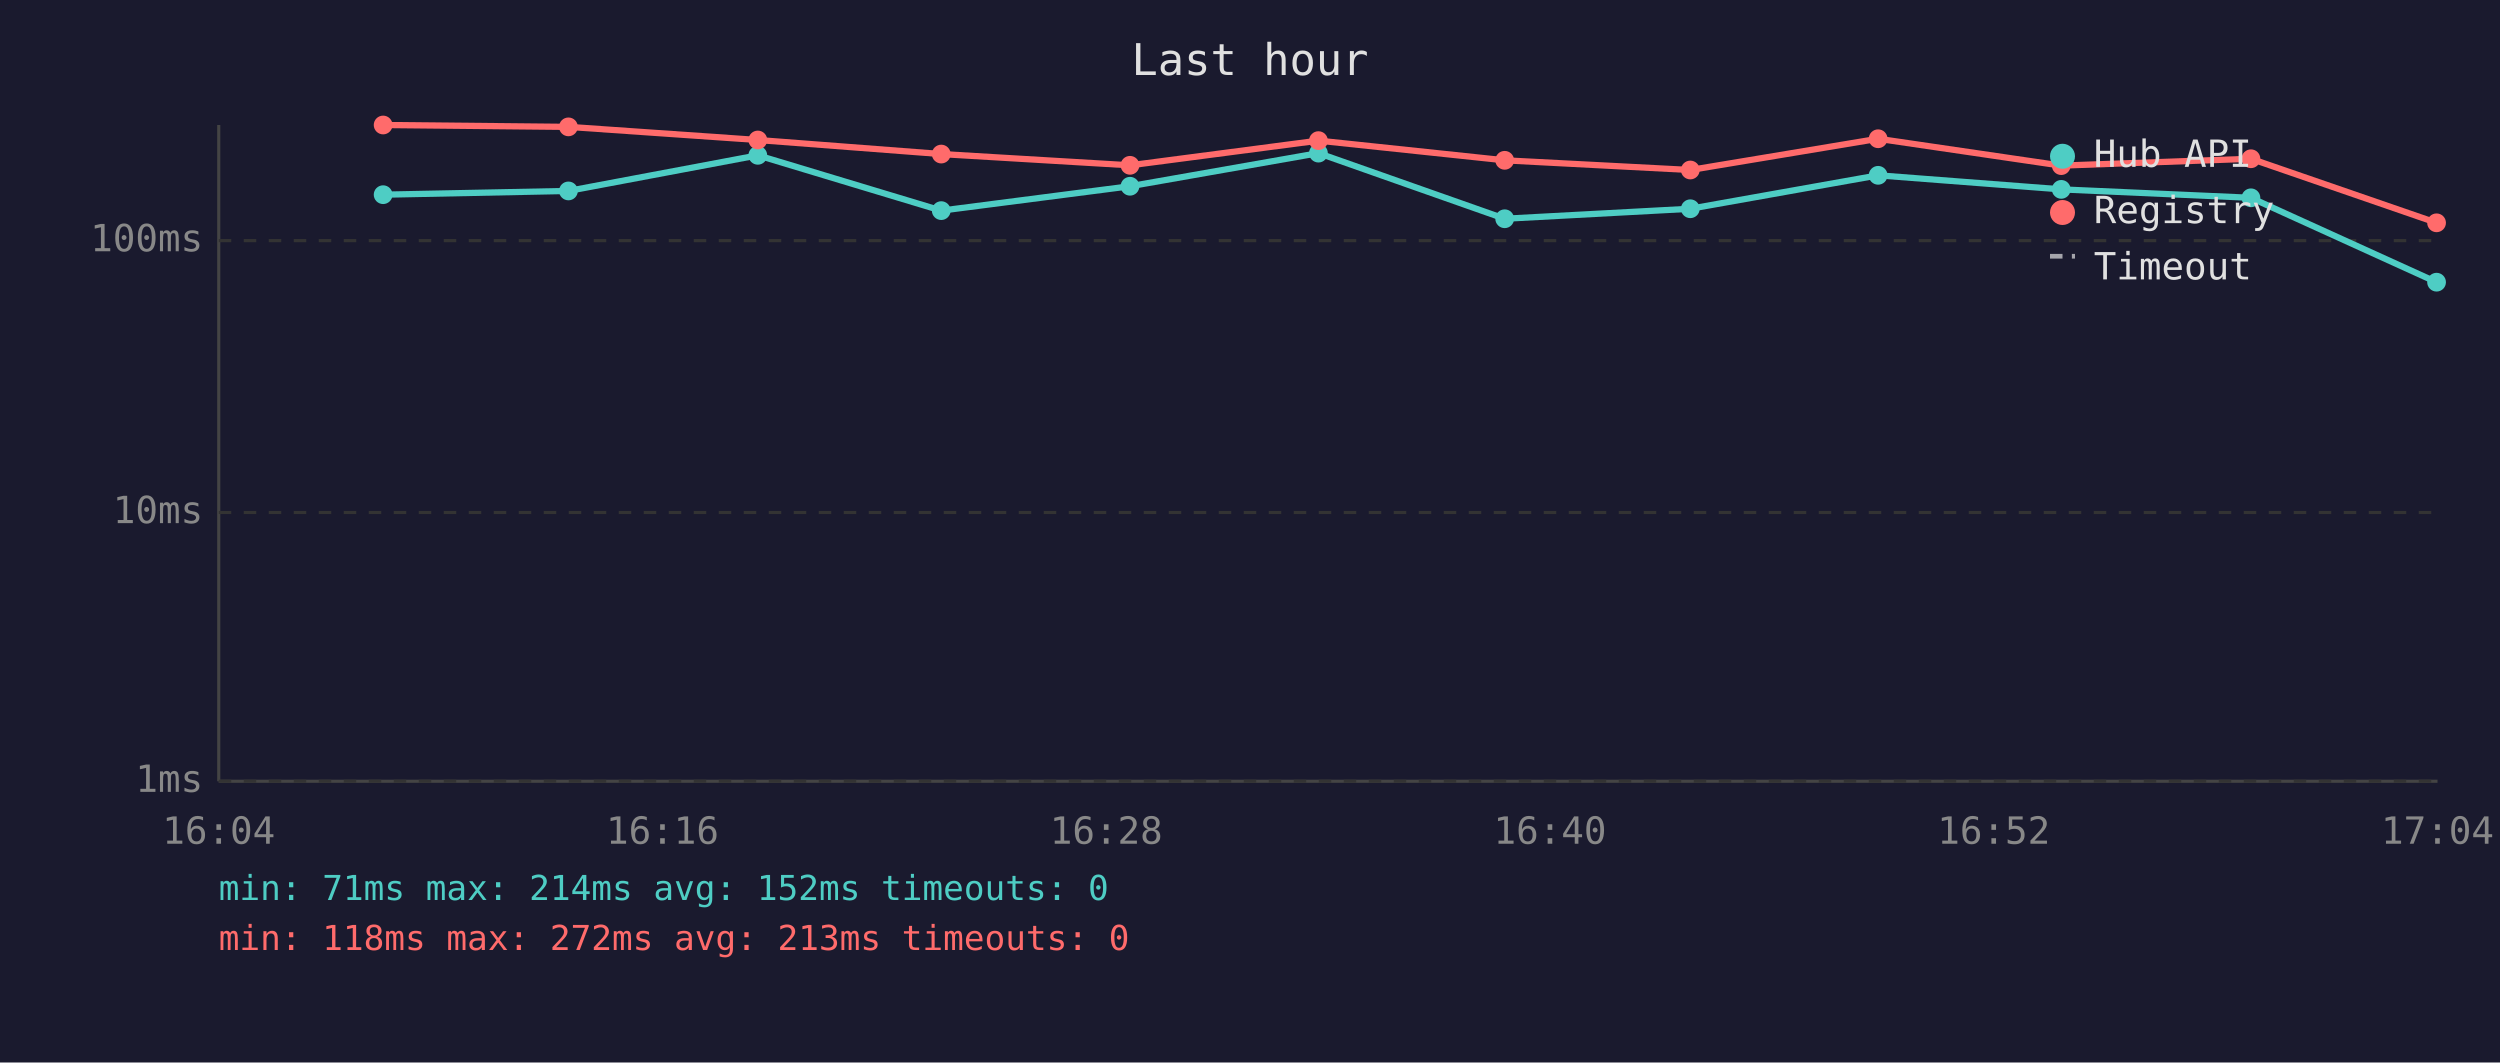
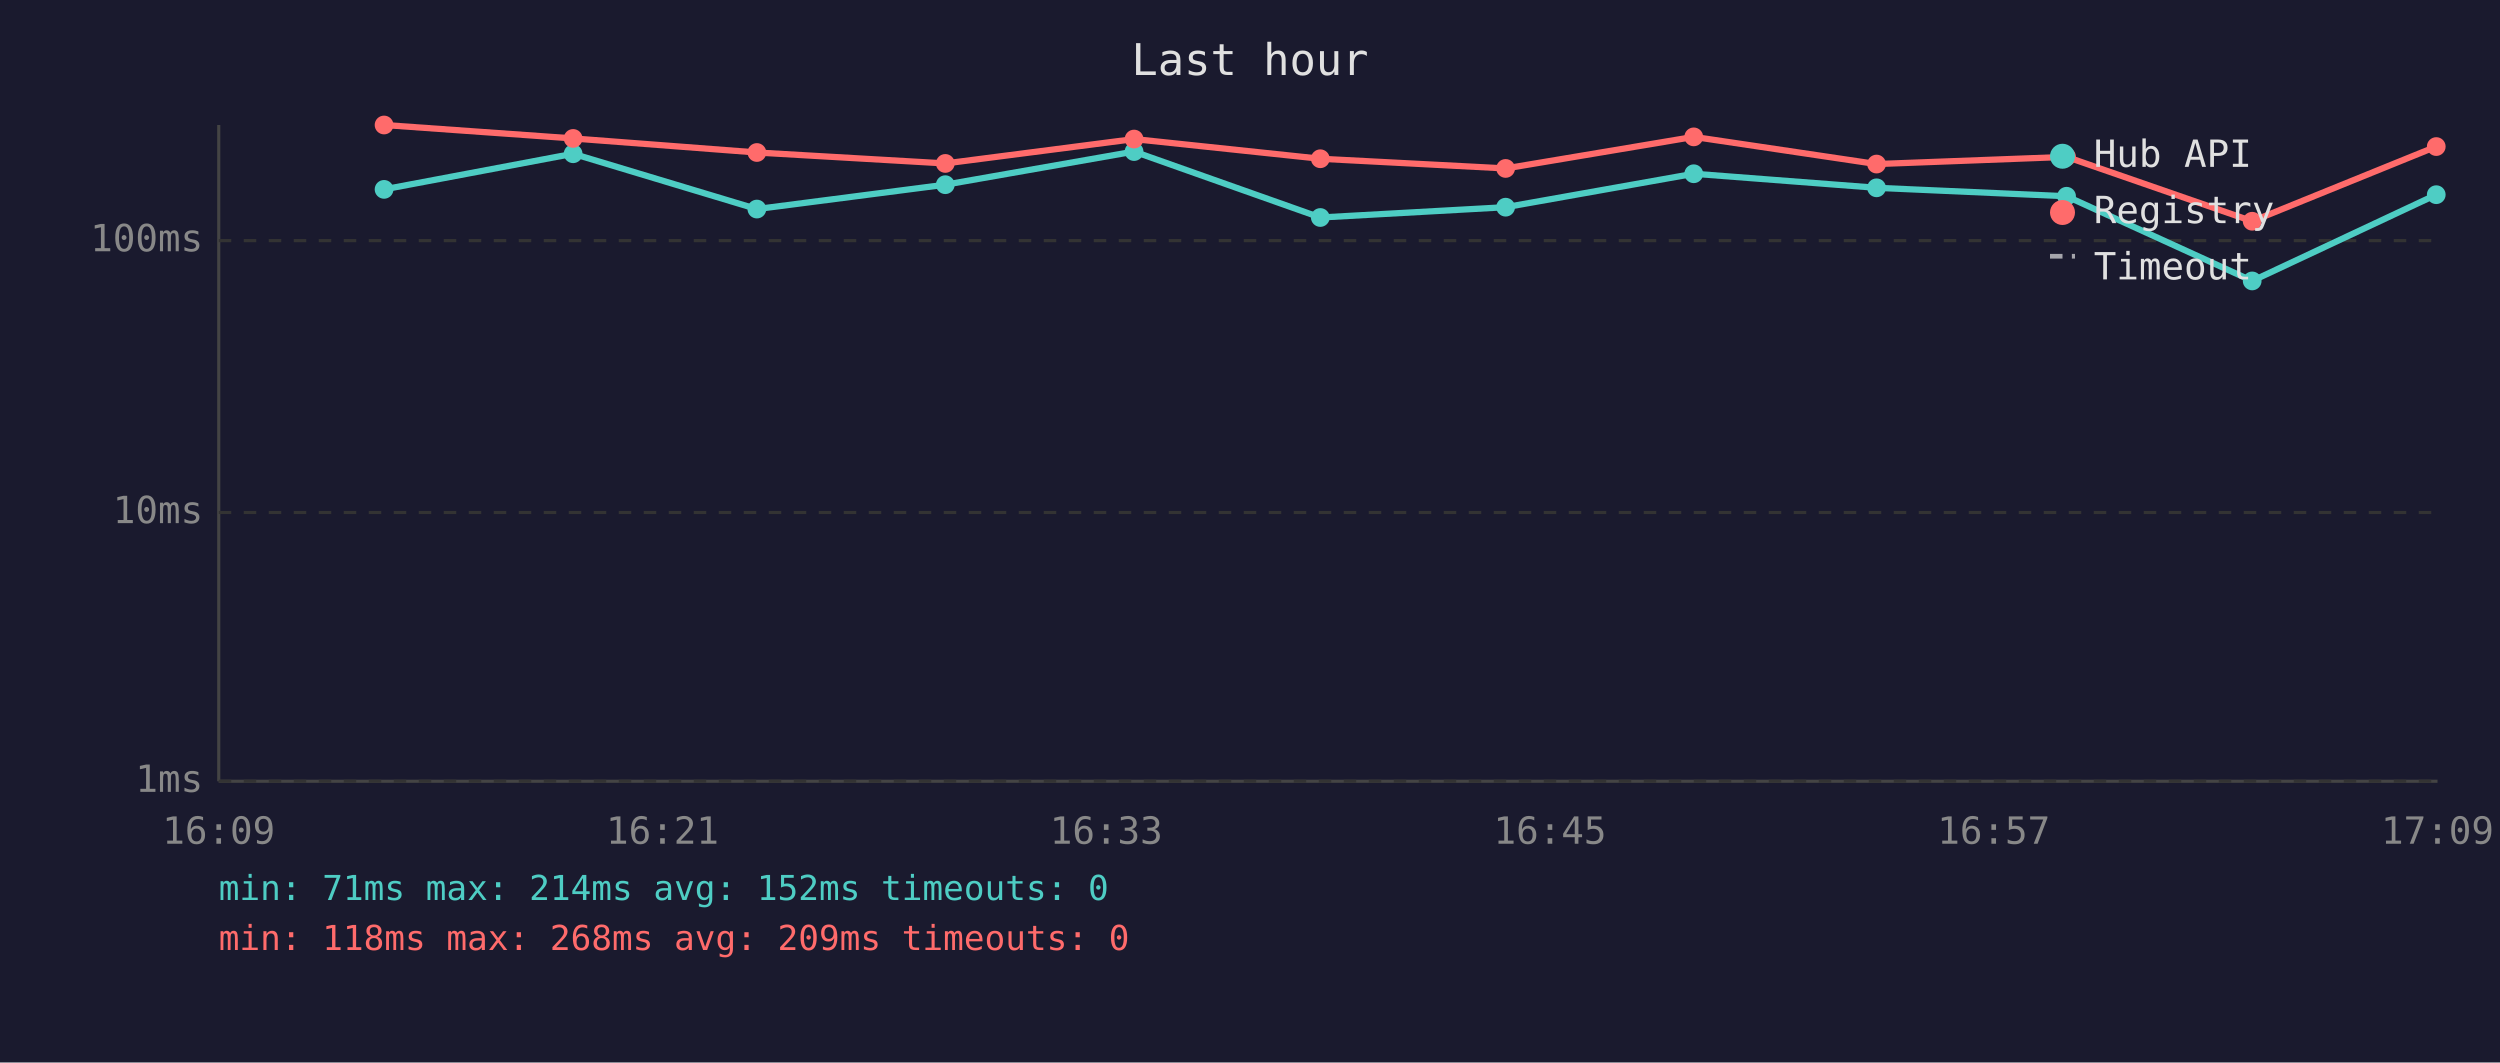
<svg xmlns="http://www.w3.org/2000/svg" viewBox="0 0 800 340" font-family="monospace" font-size="12">
  <rect width="800" height="340" fill="#1a1a2e" />
  <text x="400" y="24" fill="#e0e0e0" font-size="14" text-anchor="middle">Last hour</text>
  <line x1="70" y1="40" x2="70" y2="250" stroke="#444" stroke-width="1" />
  <line x1="70" y1="250" x2="780" y2="250" stroke="#444" stroke-width="1" />
  <line x1="70" y1="250" x2="780" y2="250" stroke="#333" stroke-width="1" stroke-dasharray="4" />
  <text x="65" y="250" fill="#888" text-anchor="end" dominant-baseline="middle">1ms</text>
  <line x1="70" y1="164" x2="780" y2="164" stroke="#333" stroke-width="1" stroke-dasharray="4" />
  <text x="65" y="164" fill="#888" text-anchor="end" dominant-baseline="middle">10ms</text>
  <line x1="70" y1="77" x2="780" y2="77" stroke="#333" stroke-width="1" stroke-dasharray="4" />
  <text x="65" y="77" fill="#888" text-anchor="end" dominant-baseline="middle">100ms</text>
-   <text x="70" y="270" fill="#888" text-anchor="middle">16:04</text>
-   <text x="212" y="270" fill="#888" text-anchor="middle">16:16</text>
-   <text x="354" y="270" fill="#888" text-anchor="middle">16:28</text>
-   <text x="496" y="270" fill="#888" text-anchor="middle">16:40</text>
-   <text x="638" y="270" fill="#888" text-anchor="middle">16:52</text>
-   <text x="780" y="270" fill="#888" text-anchor="middle">17:04</text>
-   <polyline points="122.6,62.3 181.9,61.1 242.5,49.7 301.2,67.4 361.6,59.6 421.9,49.0 481.5,70.0 540.9,66.8 601.0,56.1 659.6,60.6 720.3,63.3 779.7,90.3" fill="none" stroke="#4ecdc4" stroke-width="2" opacity="1" />
-   <circle cx="122.6" cy="62.3" r="3" fill="#4ecdc4" />
-   <circle cx="181.9" cy="61.1" r="3" fill="#4ecdc4" />
-   <circle cx="242.5" cy="49.7" r="3" fill="#4ecdc4" />
-   <circle cx="301.2" cy="67.4" r="3" fill="#4ecdc4" />
-   <circle cx="361.6" cy="59.6" r="3" fill="#4ecdc4" />
-   <circle cx="421.9" cy="49.0" r="3" fill="#4ecdc4" />
-   <circle cx="481.5" cy="70.0" r="3" fill="#4ecdc4" />
-   <circle cx="540.9" cy="66.8" r="3" fill="#4ecdc4" />
-   <circle cx="601.0" cy="56.1" r="3" fill="#4ecdc4" />
-   <circle cx="659.6" cy="60.6" r="3" fill="#4ecdc4" />
-   <circle cx="720.3" cy="63.3" r="3" fill="#4ecdc4" />
-   <circle cx="779.7" cy="90.3" r="3" fill="#4ecdc4" />
-   <polyline points="122.6,40.0 181.9,40.6 242.5,44.8 301.2,49.3 361.6,52.9 421.9,45.0 481.5,51.3 540.9,54.4 601.0,44.4 659.6,53.0 720.3,50.8 779.7,71.3" fill="none" stroke="#ff6b6b" stroke-width="2" opacity="1" />
-   <circle cx="122.6" cy="40.0" r="3" fill="#ff6b6b" />
-   <circle cx="181.9" cy="40.6" r="3" fill="#ff6b6b" />
-   <circle cx="242.5" cy="44.8" r="3" fill="#ff6b6b" />
-   <circle cx="301.2" cy="49.3" r="3" fill="#ff6b6b" />
-   <circle cx="361.6" cy="52.9" r="3" fill="#ff6b6b" />
-   <circle cx="421.9" cy="45.0" r="3" fill="#ff6b6b" />
-   <circle cx="481.5" cy="51.3" r="3" fill="#ff6b6b" />
-   <circle cx="540.9" cy="54.4" r="3" fill="#ff6b6b" />
-   <circle cx="601.0" cy="44.4" r="3" fill="#ff6b6b" />
-   <circle cx="659.6" cy="53.0" r="3" fill="#ff6b6b" />
-   <circle cx="720.3" cy="50.8" r="3" fill="#ff6b6b" />
-   <circle cx="779.7" cy="71.3" r="3" fill="#ff6b6b" />
+   <text x="70" y="270" fill="#888" text-anchor="middle">16:09</text>
+   <text x="212" y="270" fill="#888" text-anchor="middle">16:21</text>
+   <text x="354" y="270" fill="#888" text-anchor="middle">16:33</text>
+   <text x="496" y="270" fill="#888" text-anchor="middle">16:45</text>
+   <text x="638" y="270" fill="#888" text-anchor="middle">16:57</text>
+   <text x="780" y="270" fill="#888" text-anchor="middle">17:09</text>
+   <polyline points="122.9,60.6 183.4,49.2 242.2,66.9 302.5,59.1 362.9,48.5 422.5,69.6 481.8,66.3 542.0,55.6 600.5,60.1 661.3,62.8 720.7,89.9 779.6,62.3" fill="none" stroke="#4ecdc4" stroke-width="2" opacity="1" />
+   <circle cx="122.9" cy="60.6" r="3" fill="#4ecdc4" />
+   <circle cx="183.4" cy="49.2" r="3" fill="#4ecdc4" />
+   <circle cx="242.2" cy="66.9" r="3" fill="#4ecdc4" />
+   <circle cx="302.5" cy="59.1" r="3" fill="#4ecdc4" />
+   <circle cx="362.9" cy="48.5" r="3" fill="#4ecdc4" />
+   <circle cx="422.5" cy="69.6" r="3" fill="#4ecdc4" />
+   <circle cx="481.8" cy="66.3" r="3" fill="#4ecdc4" />
+   <circle cx="542.0" cy="55.6" r="3" fill="#4ecdc4" />
+   <circle cx="600.5" cy="60.1" r="3" fill="#4ecdc4" />
+   <circle cx="661.3" cy="62.8" r="3" fill="#4ecdc4" />
+   <circle cx="720.7" cy="89.9" r="3" fill="#4ecdc4" />
+   <circle cx="779.6" cy="62.3" r="3" fill="#4ecdc4" />
+   <polyline points="122.9,40.0 183.4,44.3 242.2,48.8 302.5,52.3 362.9,44.5 422.5,50.8 481.8,53.9 542.0,43.8 600.5,52.5 661.3,50.2 720.7,70.8 779.6,46.9" fill="none" stroke="#ff6b6b" stroke-width="2" opacity="1" />
+   <circle cx="122.9" cy="40.0" r="3" fill="#ff6b6b" />
+   <circle cx="183.4" cy="44.3" r="3" fill="#ff6b6b" />
+   <circle cx="242.2" cy="48.8" r="3" fill="#ff6b6b" />
+   <circle cx="302.5" cy="52.3" r="3" fill="#ff6b6b" />
+   <circle cx="362.9" cy="44.5" r="3" fill="#ff6b6b" />
+   <circle cx="422.5" cy="50.8" r="3" fill="#ff6b6b" />
+   <circle cx="481.8" cy="53.9" r="3" fill="#ff6b6b" />
+   <circle cx="542.0" cy="43.8" r="3" fill="#ff6b6b" />
+   <circle cx="600.5" cy="52.5" r="3" fill="#ff6b6b" />
+   <circle cx="661.3" cy="50.2" r="3" fill="#ff6b6b" />
+   <circle cx="720.7" cy="70.8" r="3" fill="#ff6b6b" />
+   <circle cx="779.6" cy="46.9" r="3" fill="#ff6b6b" />
  <circle cx="660" cy="50" r="4" fill="#4ecdc4" />
  <text x="670" y="50" fill="#e0e0e0" dominant-baseline="middle">Hub API</text>
  <circle cx="660" cy="68" r="4" fill="#ff6b6b" />
  <text x="670" y="68" fill="#e0e0e0" dominant-baseline="middle">Registry</text>
  <line x1="656" y1="82" x2="664" y2="82" stroke="#e0e0e0" stroke-width="1.5" stroke-dasharray="4,3" opacity="0.7" />
  <text x="670" y="86" fill="#e0e0e0" dominant-baseline="middle">Timeout</text>
  <text x="70" y="288" fill="#4ecdc4" font-size="11">min: 71ms  max: 214ms  avg: 152ms  timeouts: 0</text>
-   <text x="70" y="304" fill="#ff6b6b" font-size="11">min: 118ms  max: 272ms  avg: 213ms  timeouts: 0</text>
+   <text x="70" y="304" fill="#ff6b6b" font-size="11">min: 118ms  max: 268ms  avg: 209ms  timeouts: 0</text>
</svg>
